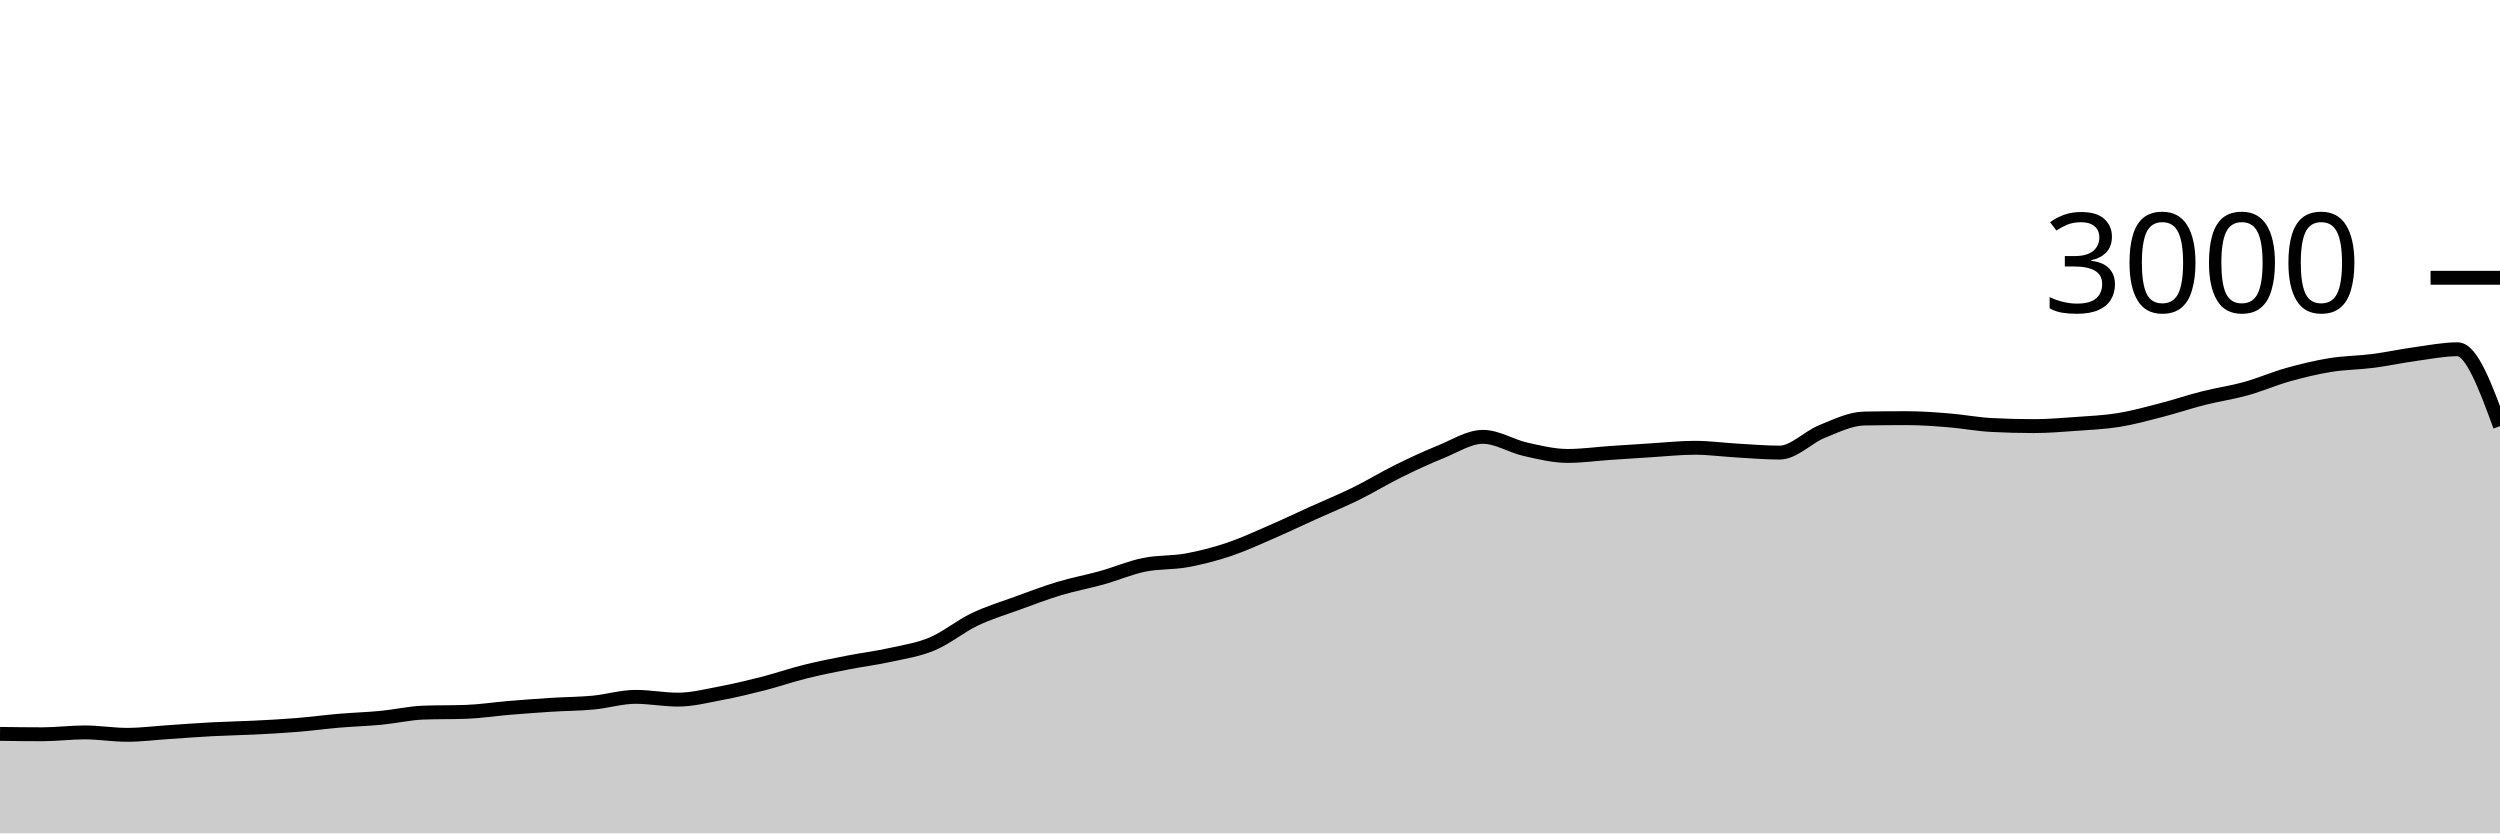
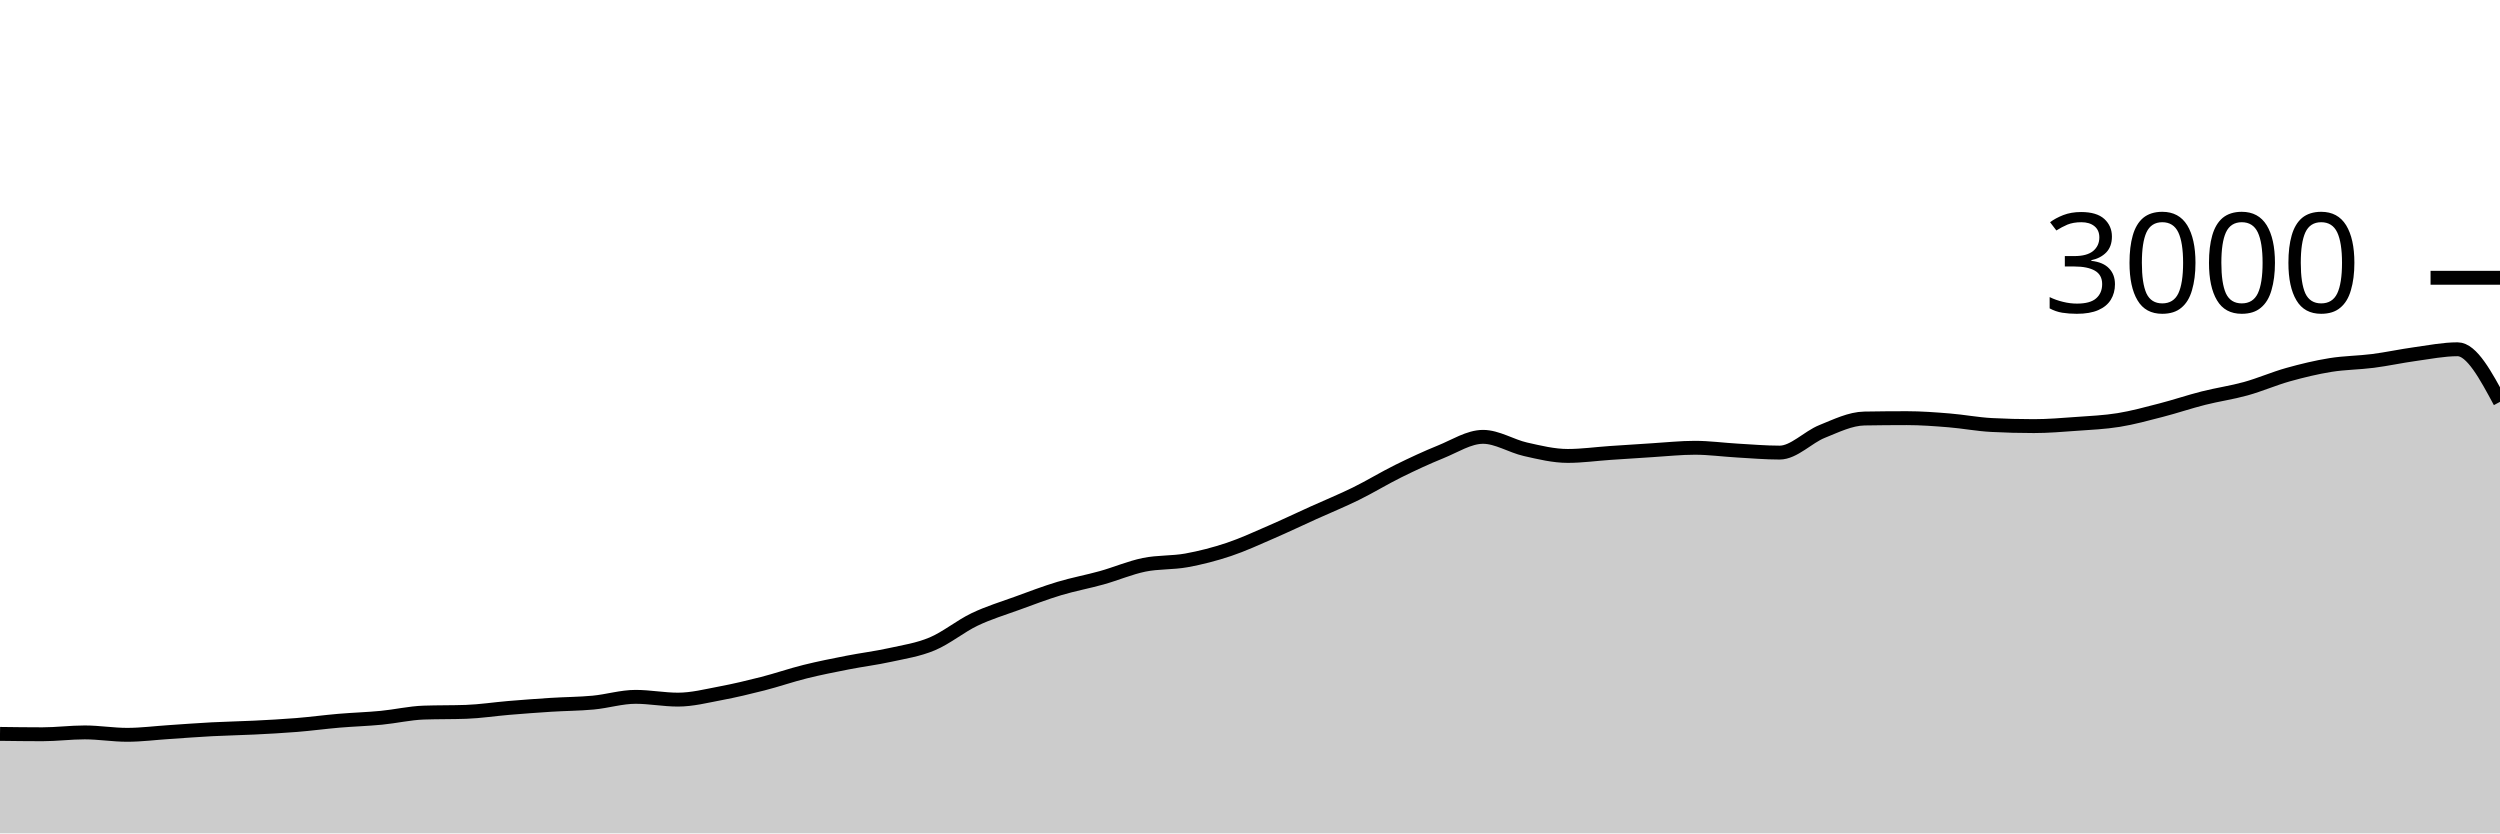
<svg xmlns="http://www.w3.org/2000/svg" viewBox="0 0 180 60">
  <g transform="translate(0,20)">
-     <path class="area" fill="rgba(0, 0, 0, 0.2)" d="M0,32.84C1.017,32.853,2.034,32.867,3.051,32.867C4.068,32.867,5.085,32.733,6.102,32.733C7.119,32.733,8.136,32.907,9.153,32.907C10.169,32.907,11.186,32.773,12.203,32.707C13.22,32.64,14.237,32.56,15.254,32.507C16.271,32.453,17.288,32.438,18.305,32.387C19.322,32.336,20.339,32.282,21.356,32.2C22.373,32.118,23.39,31.98,24.407,31.893C25.424,31.807,26.441,31.778,27.458,31.68C28.475,31.582,29.492,31.342,30.508,31.307C31.525,31.271,32.542,31.289,33.559,31.253C34.576,31.218,35.593,31.058,36.61,30.973C37.627,30.889,38.644,30.811,39.661,30.747C40.678,30.682,41.695,30.682,42.712,30.587C43.729,30.491,44.746,30.173,45.763,30.173C46.78,30.173,47.797,30.373,48.814,30.373C49.831,30.373,50.847,30.111,51.864,29.92C52.881,29.729,53.898,29.487,54.915,29.227C55.932,28.967,56.949,28.613,57.966,28.36C58.983,28.107,60,27.907,61.017,27.707C62.034,27.507,63.051,27.384,64.068,27.16C65.085,26.936,66.102,26.787,67.119,26.36C68.136,25.933,69.153,25.087,70.169,24.6C71.186,24.113,72.203,23.811,73.22,23.44C74.237,23.069,75.254,22.68,76.271,22.373C77.288,22.067,78.305,21.884,79.322,21.6C80.339,21.316,81.356,20.876,82.373,20.667C83.39,20.458,84.407,20.531,85.424,20.347C86.441,20.162,87.458,19.9,88.475,19.56C89.492,19.22,90.508,18.747,91.525,18.307C92.542,17.867,93.559,17.38,94.576,16.92C95.593,16.46,96.61,16.047,97.627,15.547C98.644,15.047,99.661,14.422,100.678,13.92C101.695,13.418,102.712,12.944,103.729,12.533C104.746,12.122,105.763,11.453,106.78,11.453C107.797,11.453,108.814,12.118,109.831,12.347C110.847,12.576,111.864,12.827,112.881,12.827C113.898,12.827,114.915,12.682,115.932,12.613C116.949,12.544,117.966,12.476,118.983,12.413C120,12.351,121.017,12.24,122.034,12.24C123.051,12.24,124.068,12.382,125.085,12.44C126.102,12.498,127.119,12.587,128.136,12.587C129.153,12.587,130.169,11.476,131.186,11.067C132.203,10.658,133.22,10.151,134.237,10.133C135.254,10.116,136.271,10.107,137.288,10.107C138.305,10.107,139.322,10.184,140.339,10.267C141.356,10.349,142.373,10.547,143.39,10.6C144.407,10.653,145.424,10.68,146.441,10.68C147.458,10.68,148.475,10.593,149.492,10.52C150.508,10.447,151.525,10.404,152.542,10.24C153.559,10.076,154.576,9.796,155.593,9.533C156.61,9.271,157.627,8.924,158.644,8.667C159.661,8.409,160.678,8.269,161.695,7.987C162.712,7.704,163.729,7.258,164.746,6.973C165.763,6.689,166.78,6.444,167.797,6.28C168.814,6.116,169.831,6.118,170.847,5.987C171.864,5.856,172.881,5.633,173.898,5.493C174.915,5.353,175.932,5.147,176.949,5.147C177.966,5.147,178.983,7.913,180,10.68L180,40C178.983,40,177.966,40,176.949,40C175.932,40,174.915,40,173.898,40C172.881,40,171.864,40,170.847,40C169.831,40,168.814,40,167.797,40C166.78,40,165.763,40,164.746,40C163.729,40,162.712,40,161.695,40C160.678,40,159.661,40,158.644,40C157.627,40,156.61,40,155.593,40C154.576,40,153.559,40,152.542,40C151.525,40,150.508,40,149.492,40C148.475,40,147.458,40,146.441,40C145.424,40,144.407,40,143.39,40C142.373,40,141.356,40,140.339,40C139.322,40,138.305,40,137.288,40C136.271,40,135.254,40,134.237,40C133.22,40,132.203,40,131.186,40C130.169,40,129.153,40,128.136,40C127.119,40,126.102,40,125.085,40C124.068,40,123.051,40,122.034,40C121.017,40,120,40,118.983,40C117.966,40,116.949,40,115.932,40C114.915,40,113.898,40,112.881,40C111.864,40,110.847,40,109.831,40C108.814,40,107.797,40,106.78,40C105.763,40,104.746,40,103.729,40C102.712,40,101.695,40,100.678,40C99.661,40,98.644,40,97.627,40C96.61,40,95.593,40,94.576,40C93.559,40,92.542,40,91.525,40C90.508,40,89.492,40,88.475,40C87.458,40,86.441,40,85.424,40C84.407,40,83.39,40,82.373,40C81.356,40,80.339,40,79.322,40C78.305,40,77.288,40,76.271,40C75.254,40,74.237,40,73.22,40C72.203,40,71.186,40,70.169,40C69.153,40,68.136,40,67.119,40C66.102,40,65.085,40,64.068,40C63.051,40,62.034,40,61.017,40C60,40,58.983,40,57.966,40C56.949,40,55.932,40,54.915,40C53.898,40,52.881,40,51.864,40C50.847,40,49.831,40,48.814,40C47.797,40,46.78,40,45.763,40C44.746,40,43.729,40,42.712,40C41.695,40,40.678,40,39.661,40C38.644,40,37.627,40,36.61,40C35.593,40,34.576,40,33.559,40C32.542,40,31.525,40,30.508,40C29.492,40,28.475,40,27.458,40C26.441,40,25.424,40,24.407,40C23.39,40,22.373,40,21.356,40C20.339,40,19.322,40,18.305,40C17.288,40,16.271,40,15.254,40C14.237,40,13.22,40,12.203,40C11.186,40,10.169,40,9.153,40C8.136,40,7.119,40,6.102,40C5.085,40,4.068,40,3.051,40C2.034,40,1.017,40,0,40Z" />
-     <path class="line" stroke="black" fill="none" d="M0,32.84C1.017,32.853,2.034,32.867,3.051,32.867C4.068,32.867,5.085,32.733,6.102,32.733C7.119,32.733,8.136,32.907,9.153,32.907C10.169,32.907,11.186,32.773,12.203,32.707C13.22,32.64,14.237,32.56,15.254,32.507C16.271,32.453,17.288,32.438,18.305,32.387C19.322,32.336,20.339,32.282,21.356,32.2C22.373,32.118,23.39,31.98,24.407,31.893C25.424,31.807,26.441,31.778,27.458,31.68C28.475,31.582,29.492,31.342,30.508,31.307C31.525,31.271,32.542,31.289,33.559,31.253C34.576,31.218,35.593,31.058,36.61,30.973C37.627,30.889,38.644,30.811,39.661,30.747C40.678,30.682,41.695,30.682,42.712,30.587C43.729,30.491,44.746,30.173,45.763,30.173C46.78,30.173,47.797,30.373,48.814,30.373C49.831,30.373,50.847,30.111,51.864,29.92C52.881,29.729,53.898,29.487,54.915,29.227C55.932,28.967,56.949,28.613,57.966,28.36C58.983,28.107,60,27.907,61.017,27.707C62.034,27.507,63.051,27.384,64.068,27.16C65.085,26.936,66.102,26.787,67.119,26.36C68.136,25.933,69.153,25.087,70.169,24.6C71.186,24.113,72.203,23.811,73.22,23.44C74.237,23.069,75.254,22.68,76.271,22.373C77.288,22.067,78.305,21.884,79.322,21.6C80.339,21.316,81.356,20.876,82.373,20.667C83.39,20.458,84.407,20.531,85.424,20.347C86.441,20.162,87.458,19.9,88.475,19.56C89.492,19.22,90.508,18.747,91.525,18.307C92.542,17.867,93.559,17.38,94.576,16.92C95.593,16.46,96.61,16.047,97.627,15.547C98.644,15.047,99.661,14.422,100.678,13.92C101.695,13.418,102.712,12.944,103.729,12.533C104.746,12.122,105.763,11.453,106.78,11.453C107.797,11.453,108.814,12.118,109.831,12.347C110.847,12.576,111.864,12.827,112.881,12.827C113.898,12.827,114.915,12.682,115.932,12.613C116.949,12.544,117.966,12.476,118.983,12.413C120,12.351,121.017,12.24,122.034,12.24C123.051,12.24,124.068,12.382,125.085,12.44C126.102,12.498,127.119,12.587,128.136,12.587C129.153,12.587,130.169,11.476,131.186,11.067C132.203,10.658,133.22,10.151,134.237,10.133C135.254,10.116,136.271,10.107,137.288,10.107C138.305,10.107,139.322,10.184,140.339,10.267C141.356,10.349,142.373,10.547,143.39,10.6C144.407,10.653,145.424,10.68,146.441,10.68C147.458,10.68,148.475,10.593,149.492,10.52C150.508,10.447,151.525,10.404,152.542,10.24C153.559,10.076,154.576,9.796,155.593,9.533C156.61,9.271,157.627,8.924,158.644,8.667C159.661,8.409,160.678,8.269,161.695,7.987C162.712,7.704,163.729,7.258,164.746,6.973C165.763,6.689,166.78,6.444,167.797,6.28C168.814,6.116,169.831,6.118,170.847,5.987C171.864,5.856,172.881,5.633,173.898,5.493C174.915,5.353,175.932,5.147,176.949,5.147C177.966,5.147,178.983,7.913,180,10.68" />
+     <path class="area" fill="rgba(0, 0, 0, 0.2)" d="M0,32.84C1.017,32.853,2.034,32.867,3.051,32.867C4.068,32.867,5.085,32.733,6.102,32.733C7.119,32.733,8.136,32.907,9.153,32.907C10.169,32.907,11.186,32.773,12.203,32.707C13.22,32.64,14.237,32.56,15.254,32.507C16.271,32.453,17.288,32.438,18.305,32.387C19.322,32.336,20.339,32.282,21.356,32.2C22.373,32.118,23.39,31.98,24.407,31.893C25.424,31.807,26.441,31.778,27.458,31.68C28.475,31.582,29.492,31.342,30.508,31.307C31.525,31.271,32.542,31.289,33.559,31.253C34.576,31.218,35.593,31.058,36.61,30.973C37.627,30.889,38.644,30.811,39.661,30.747C40.678,30.682,41.695,30.682,42.712,30.587C43.729,30.491,44.746,30.173,45.763,30.173C46.78,30.173,47.797,30.373,48.814,30.373C49.831,30.373,50.847,30.111,51.864,29.92C52.881,29.729,53.898,29.487,54.915,29.227C55.932,28.967,56.949,28.613,57.966,28.36C58.983,28.107,60,27.907,61.017,27.707C62.034,27.507,63.051,27.384,64.068,27.16C65.085,26.936,66.102,26.787,67.119,26.36C68.136,25.933,69.153,25.087,70.169,24.6C71.186,24.113,72.203,23.811,73.22,23.44C74.237,23.069,75.254,22.68,76.271,22.373C77.288,22.067,78.305,21.884,79.322,21.6C80.339,21.316,81.356,20.876,82.373,20.667C83.39,20.458,84.407,20.531,85.424,20.347C86.441,20.162,87.458,19.9,88.475,19.56C89.492,19.22,90.508,18.747,91.525,18.307C92.542,17.867,93.559,17.38,94.576,16.92C95.593,16.46,96.61,16.047,97.627,15.547C98.644,15.047,99.661,14.422,100.678,13.92C101.695,13.418,102.712,12.944,103.729,12.533C104.746,12.122,105.763,11.453,106.78,11.453C107.797,11.453,108.814,12.118,109.831,12.347C110.847,12.576,111.864,12.827,112.881,12.827C113.898,12.827,114.915,12.682,115.932,12.613C116.949,12.544,117.966,12.476,118.983,12.413C120,12.351,121.017,12.24,122.034,12.24C123.051,12.24,124.068,12.382,125.085,12.44C126.102,12.498,127.119,12.587,128.136,12.587C129.153,12.587,130.169,11.476,131.186,11.067C132.203,10.658,133.22,10.151,134.237,10.133C135.254,10.116,136.271,10.107,137.288,10.107C138.305,10.107,139.322,10.184,140.339,10.267C141.356,10.349,142.373,10.547,143.39,10.6C144.407,10.653,145.424,10.68,146.441,10.68C147.458,10.68,148.475,10.593,149.492,10.52C150.508,10.447,151.525,10.404,152.542,10.24C153.559,10.076,154.576,9.796,155.593,9.533C156.61,9.271,157.627,8.924,158.644,8.667C159.661,8.409,160.678,8.269,161.695,7.987C162.712,7.704,163.729,7.258,164.746,6.973C165.763,6.689,166.78,6.444,167.797,6.28C168.814,6.116,169.831,6.118,170.847,5.987C171.864,5.856,172.881,5.633,173.898,5.493C174.915,5.353,175.932,5.147,176.949,5.147C177.966,5.147,178.983,7.04,180,8.933L180,40C178.983,40,177.966,40,176.949,40C175.932,40,174.915,40,173.898,40C172.881,40,171.864,40,170.847,40C169.831,40,168.814,40,167.797,40C166.78,40,165.763,40,164.746,40C163.729,40,162.712,40,161.695,40C160.678,40,159.661,40,158.644,40C157.627,40,156.61,40,155.593,40C154.576,40,153.559,40,152.542,40C151.525,40,150.508,40,149.492,40C148.475,40,147.458,40,146.441,40C145.424,40,144.407,40,143.39,40C142.373,40,141.356,40,140.339,40C139.322,40,138.305,40,137.288,40C136.271,40,135.254,40,134.237,40C133.22,40,132.203,40,131.186,40C130.169,40,129.153,40,128.136,40C127.119,40,126.102,40,125.085,40C124.068,40,123.051,40,122.034,40C121.017,40,120,40,118.983,40C117.966,40,116.949,40,115.932,40C114.915,40,113.898,40,112.881,40C111.864,40,110.847,40,109.831,40C108.814,40,107.797,40,106.78,40C105.763,40,104.746,40,103.729,40C102.712,40,101.695,40,100.678,40C99.661,40,98.644,40,97.627,40C96.61,40,95.593,40,94.576,40C93.559,40,92.542,40,91.525,40C90.508,40,89.492,40,88.475,40C87.458,40,86.441,40,85.424,40C84.407,40,83.39,40,82.373,40C81.356,40,80.339,40,79.322,40C78.305,40,77.288,40,76.271,40C75.254,40,74.237,40,73.22,40C72.203,40,71.186,40,70.169,40C69.153,40,68.136,40,67.119,40C66.102,40,65.085,40,64.068,40C63.051,40,62.034,40,61.017,40C60,40,58.983,40,57.966,40C56.949,40,55.932,40,54.915,40C53.898,40,52.881,40,51.864,40C50.847,40,49.831,40,48.814,40C47.797,40,46.78,40,45.763,40C44.746,40,43.729,40,42.712,40C41.695,40,40.678,40,39.661,40C38.644,40,37.627,40,36.61,40C35.593,40,34.576,40,33.559,40C32.542,40,31.525,40,30.508,40C29.492,40,28.475,40,27.458,40C26.441,40,25.424,40,24.407,40C23.39,40,22.373,40,21.356,40C20.339,40,19.322,40,18.305,40C17.288,40,16.271,40,15.254,40C14.237,40,13.22,40,12.203,40C11.186,40,10.169,40,9.153,40C8.136,40,7.119,40,6.102,40C5.085,40,4.068,40,3.051,40C2.034,40,1.017,40,0,40Z" />
+     <path class="line" stroke="black" fill="none" d="M0,32.84C1.017,32.853,2.034,32.867,3.051,32.867C4.068,32.867,5.085,32.733,6.102,32.733C7.119,32.733,8.136,32.907,9.153,32.907C10.169,32.907,11.186,32.773,12.203,32.707C13.22,32.64,14.237,32.56,15.254,32.507C16.271,32.453,17.288,32.438,18.305,32.387C19.322,32.336,20.339,32.282,21.356,32.2C22.373,32.118,23.39,31.98,24.407,31.893C25.424,31.807,26.441,31.778,27.458,31.68C28.475,31.582,29.492,31.342,30.508,31.307C31.525,31.271,32.542,31.289,33.559,31.253C34.576,31.218,35.593,31.058,36.61,30.973C37.627,30.889,38.644,30.811,39.661,30.747C40.678,30.682,41.695,30.682,42.712,30.587C43.729,30.491,44.746,30.173,45.763,30.173C46.78,30.173,47.797,30.373,48.814,30.373C49.831,30.373,50.847,30.111,51.864,29.92C52.881,29.729,53.898,29.487,54.915,29.227C55.932,28.967,56.949,28.613,57.966,28.36C58.983,28.107,60,27.907,61.017,27.707C62.034,27.507,63.051,27.384,64.068,27.16C65.085,26.936,66.102,26.787,67.119,26.36C68.136,25.933,69.153,25.087,70.169,24.6C71.186,24.113,72.203,23.811,73.22,23.44C74.237,23.069,75.254,22.68,76.271,22.373C77.288,22.067,78.305,21.884,79.322,21.6C80.339,21.316,81.356,20.876,82.373,20.667C83.39,20.458,84.407,20.531,85.424,20.347C86.441,20.162,87.458,19.9,88.475,19.56C89.492,19.22,90.508,18.747,91.525,18.307C92.542,17.867,93.559,17.38,94.576,16.92C95.593,16.46,96.61,16.047,97.627,15.547C98.644,15.047,99.661,14.422,100.678,13.92C101.695,13.418,102.712,12.944,103.729,12.533C104.746,12.122,105.763,11.453,106.78,11.453C107.797,11.453,108.814,12.118,109.831,12.347C110.847,12.576,111.864,12.827,112.881,12.827C113.898,12.827,114.915,12.682,115.932,12.613C116.949,12.544,117.966,12.476,118.983,12.413C120,12.351,121.017,12.24,122.034,12.24C123.051,12.24,124.068,12.382,125.085,12.44C126.102,12.498,127.119,12.587,128.136,12.587C129.153,12.587,130.169,11.476,131.186,11.067C132.203,10.658,133.22,10.151,134.237,10.133C135.254,10.116,136.271,10.107,137.288,10.107C138.305,10.107,139.322,10.184,140.339,10.267C141.356,10.349,142.373,10.547,143.39,10.6C144.407,10.653,145.424,10.68,146.441,10.68C147.458,10.68,148.475,10.593,149.492,10.52C150.508,10.447,151.525,10.404,152.542,10.24C153.559,10.076,154.576,9.796,155.593,9.533C156.61,9.271,157.627,8.924,158.644,8.667C159.661,8.409,160.678,8.269,161.695,7.987C162.712,7.704,163.729,7.258,164.746,6.973C165.763,6.689,166.78,6.444,167.797,6.28C168.814,6.116,169.831,6.118,170.847,5.987C171.864,5.856,172.881,5.633,173.898,5.493C174.915,5.353,175.932,5.147,176.949,5.147C177.966,5.147,178.983,7.04,180,8.933" />
    <path class="axis-ceiling" stroke-width="1" stroke="black" fill="none" d="M175,0L180,0" />
    <text class="axis-ceiling-label" font-family="sans-serif" text-anchor="end" font-size="10px" x="170" y="2.5">3000</text>
  </g>
</svg>
